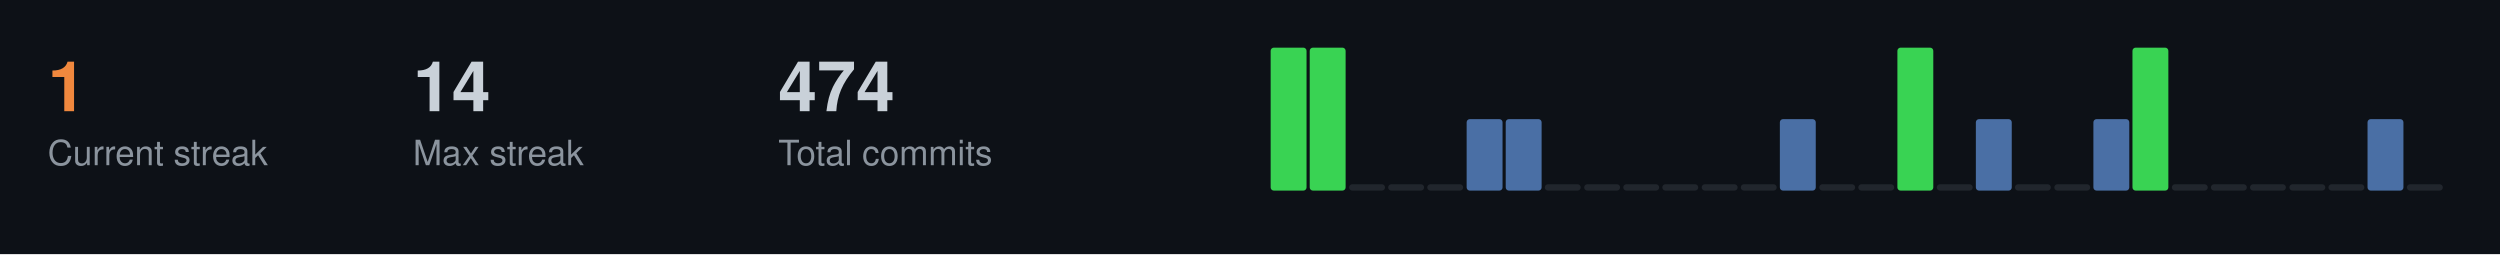
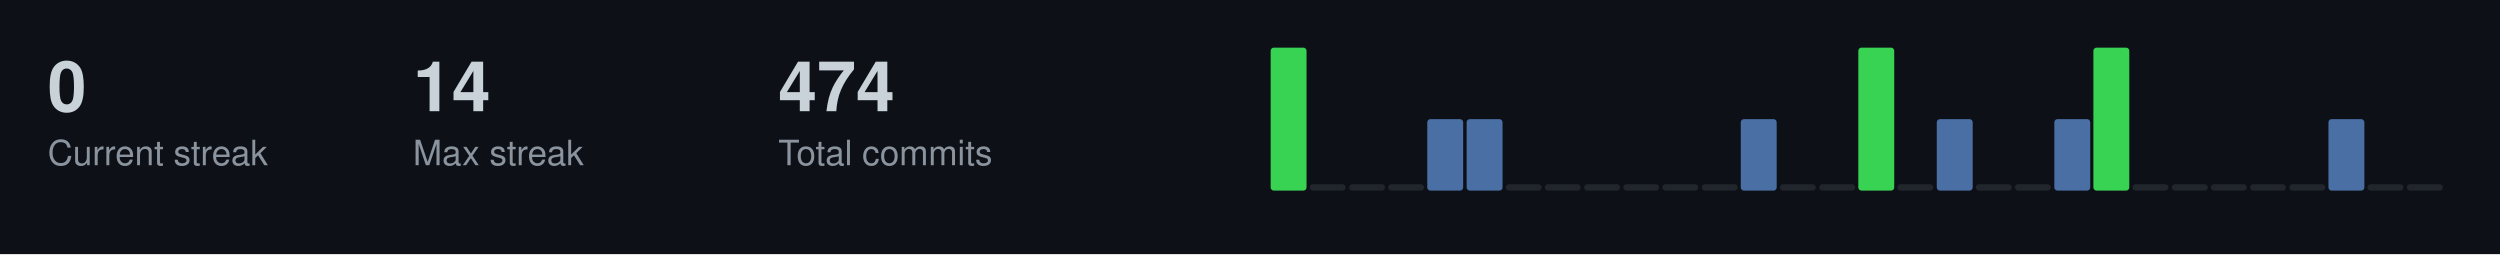
<svg xmlns="http://www.w3.org/2000/svg" width="787" height="80">
  <style>
  .title { font-size: 14px; fill: #c9d1d9; font-family: -apple-system, BlinkMacSystemFont, "Segoe UI", Helvetica, Arial, sans-serif; font-weight: 600; }
  .stat-label { font-size: 11px; fill: #8b949e; font-family: -apple-system, BlinkMacSystemFont, "Segoe UI", Helvetica, Arial, sans-serif; }
  .stat-value { font-size: 22px; fill: #c9d1d9; font-family: -apple-system, BlinkMacSystemFont, "Segoe UI", Helvetica, Arial, sans-serif; font-weight: 600; }
  .streak-fire { font-size: 22px; fill: #f0883e; font-family: -apple-system, BlinkMacSystemFont, "Segoe UI", Helvetica, Arial, sans-serif; font-weight: 600; }
</style>
  <rect width="787" height="80" fill="#0d1117" />
-   <text x="15" y="35" class="streak-fire">1</text>
+   <text x="15" y="35" class="stat-value">0</text>
  <text x="15" y="52" class="stat-label">Current streak</text>
  <text x="130" y="35" class="stat-value">14</text>
  <text x="130" y="52" class="stat-label">Max streak</text>
  <text x="245" y="35" class="stat-value">474</text>
  <text x="245" y="52" class="stat-label">Total commits</text>
  <rect x="400.0" y="15.0" width="11.3" height="45.0" fill="#39d353" rx="1" />
-   <rect x="412.3" y="15.0" width="11.3" height="45.0" fill="#39d353" rx="1" />
+   <rect x="412.3" y="58.0" width="11.3" height="2.0" fill="#21262d" rx="1" />
  <rect x="424.7" y="58.0" width="11.3" height="2.0" fill="#21262d" rx="1" />
  <rect x="437.0" y="58.0" width="11.3" height="2.0" fill="#21262d" rx="1" />
-   <rect x="449.3" y="58.0" width="11.3" height="2.0" fill="#21262d" rx="1" />
+   <rect x="449.3" y="37.5" width="11.3" height="22.5" fill="#4a6fa5" rx="1" />
  <rect x="461.7" y="37.5" width="11.3" height="22.5" fill="#4a6fa5" rx="1" />
-   <rect x="474.0" y="37.5" width="11.3" height="22.5" fill="#4a6fa5" rx="1" />
+   <rect x="474.0" y="58.0" width="11.3" height="2.0" fill="#21262d" rx="1" />
  <rect x="486.3" y="58.0" width="11.3" height="2.0" fill="#21262d" rx="1" />
  <rect x="498.7" y="58.0" width="11.3" height="2.0" fill="#21262d" rx="1" />
  <rect x="511.0" y="58.0" width="11.3" height="2.0" fill="#21262d" rx="1" />
  <rect x="523.3" y="58.0" width="11.3" height="2.0" fill="#21262d" rx="1" />
  <rect x="535.7" y="58.0" width="11.3" height="2.0" fill="#21262d" rx="1" />
-   <rect x="548.0" y="58.0" width="11.3" height="2.0" fill="#21262d" rx="1" />
-   <rect x="560.3" y="37.5" width="11.3" height="22.5" fill="#4a6fa5" rx="1" />
+   <rect x="548.0" y="37.5" width="11.3" height="22.5" fill="#4a6fa5" rx="1" />
+   <rect x="560.3" y="58.0" width="11.3" height="2.0" fill="#21262d" rx="1" />
  <rect x="572.7" y="58.0" width="11.3" height="2.0" fill="#21262d" rx="1" />
-   <rect x="585.0" y="58.0" width="11.3" height="2.0" fill="#21262d" rx="1" />
-   <rect x="597.3" y="15.0" width="11.3" height="45.0" fill="#39d353" rx="1" />
-   <rect x="609.7" y="58.0" width="11.3" height="2.0" fill="#21262d" rx="1" />
-   <rect x="622.0" y="37.5" width="11.3" height="22.5" fill="#4a6fa5" rx="1" />
+   <rect x="585.0" y="15.0" width="11.3" height="45.0" fill="#39d353" rx="1" />
+   <rect x="597.3" y="58.0" width="11.3" height="2.0" fill="#21262d" rx="1" />
+   <rect x="609.7" y="37.5" width="11.3" height="22.5" fill="#4a6fa5" rx="1" />
+   <rect x="622.0" y="58.0" width="11.3" height="2.0" fill="#21262d" rx="1" />
  <rect x="634.3" y="58.0" width="11.3" height="2.0" fill="#21262d" rx="1" />
-   <rect x="646.7" y="58.0" width="11.3" height="2.0" fill="#21262d" rx="1" />
-   <rect x="659.0" y="37.5" width="11.3" height="22.5" fill="#4a6fa5" rx="1" />
-   <rect x="671.3" y="15.0" width="11.3" height="45.0" fill="#39d353" rx="1" />
+   <rect x="646.7" y="37.5" width="11.3" height="22.5" fill="#4a6fa5" rx="1" />
+   <rect x="659.0" y="15.0" width="11.3" height="45.0" fill="#39d353" rx="1" />
+   <rect x="671.3" y="58.0" width="11.3" height="2.0" fill="#21262d" rx="1" />
  <rect x="683.7" y="58.0" width="11.3" height="2.0" fill="#21262d" rx="1" />
  <rect x="696.0" y="58.0" width="11.3" height="2.0" fill="#21262d" rx="1" />
  <rect x="708.3" y="58.0" width="11.3" height="2.0" fill="#21262d" rx="1" />
  <rect x="720.7" y="58.0" width="11.3" height="2.0" fill="#21262d" rx="1" />
-   <rect x="733.0" y="58.0" width="11.3" height="2.0" fill="#21262d" rx="1" />
-   <rect x="745.3" y="37.5" width="11.3" height="22.5" fill="#4a6fa5" rx="1" />
+   <rect x="733.0" y="37.5" width="11.3" height="22.5" fill="#4a6fa5" rx="1" />
+   <rect x="745.3" y="58.0" width="11.3" height="2.0" fill="#21262d" rx="1" />
  <rect x="757.7" y="58.0" width="11.3" height="2.0" fill="#21262d" rx="1" />
</svg>
